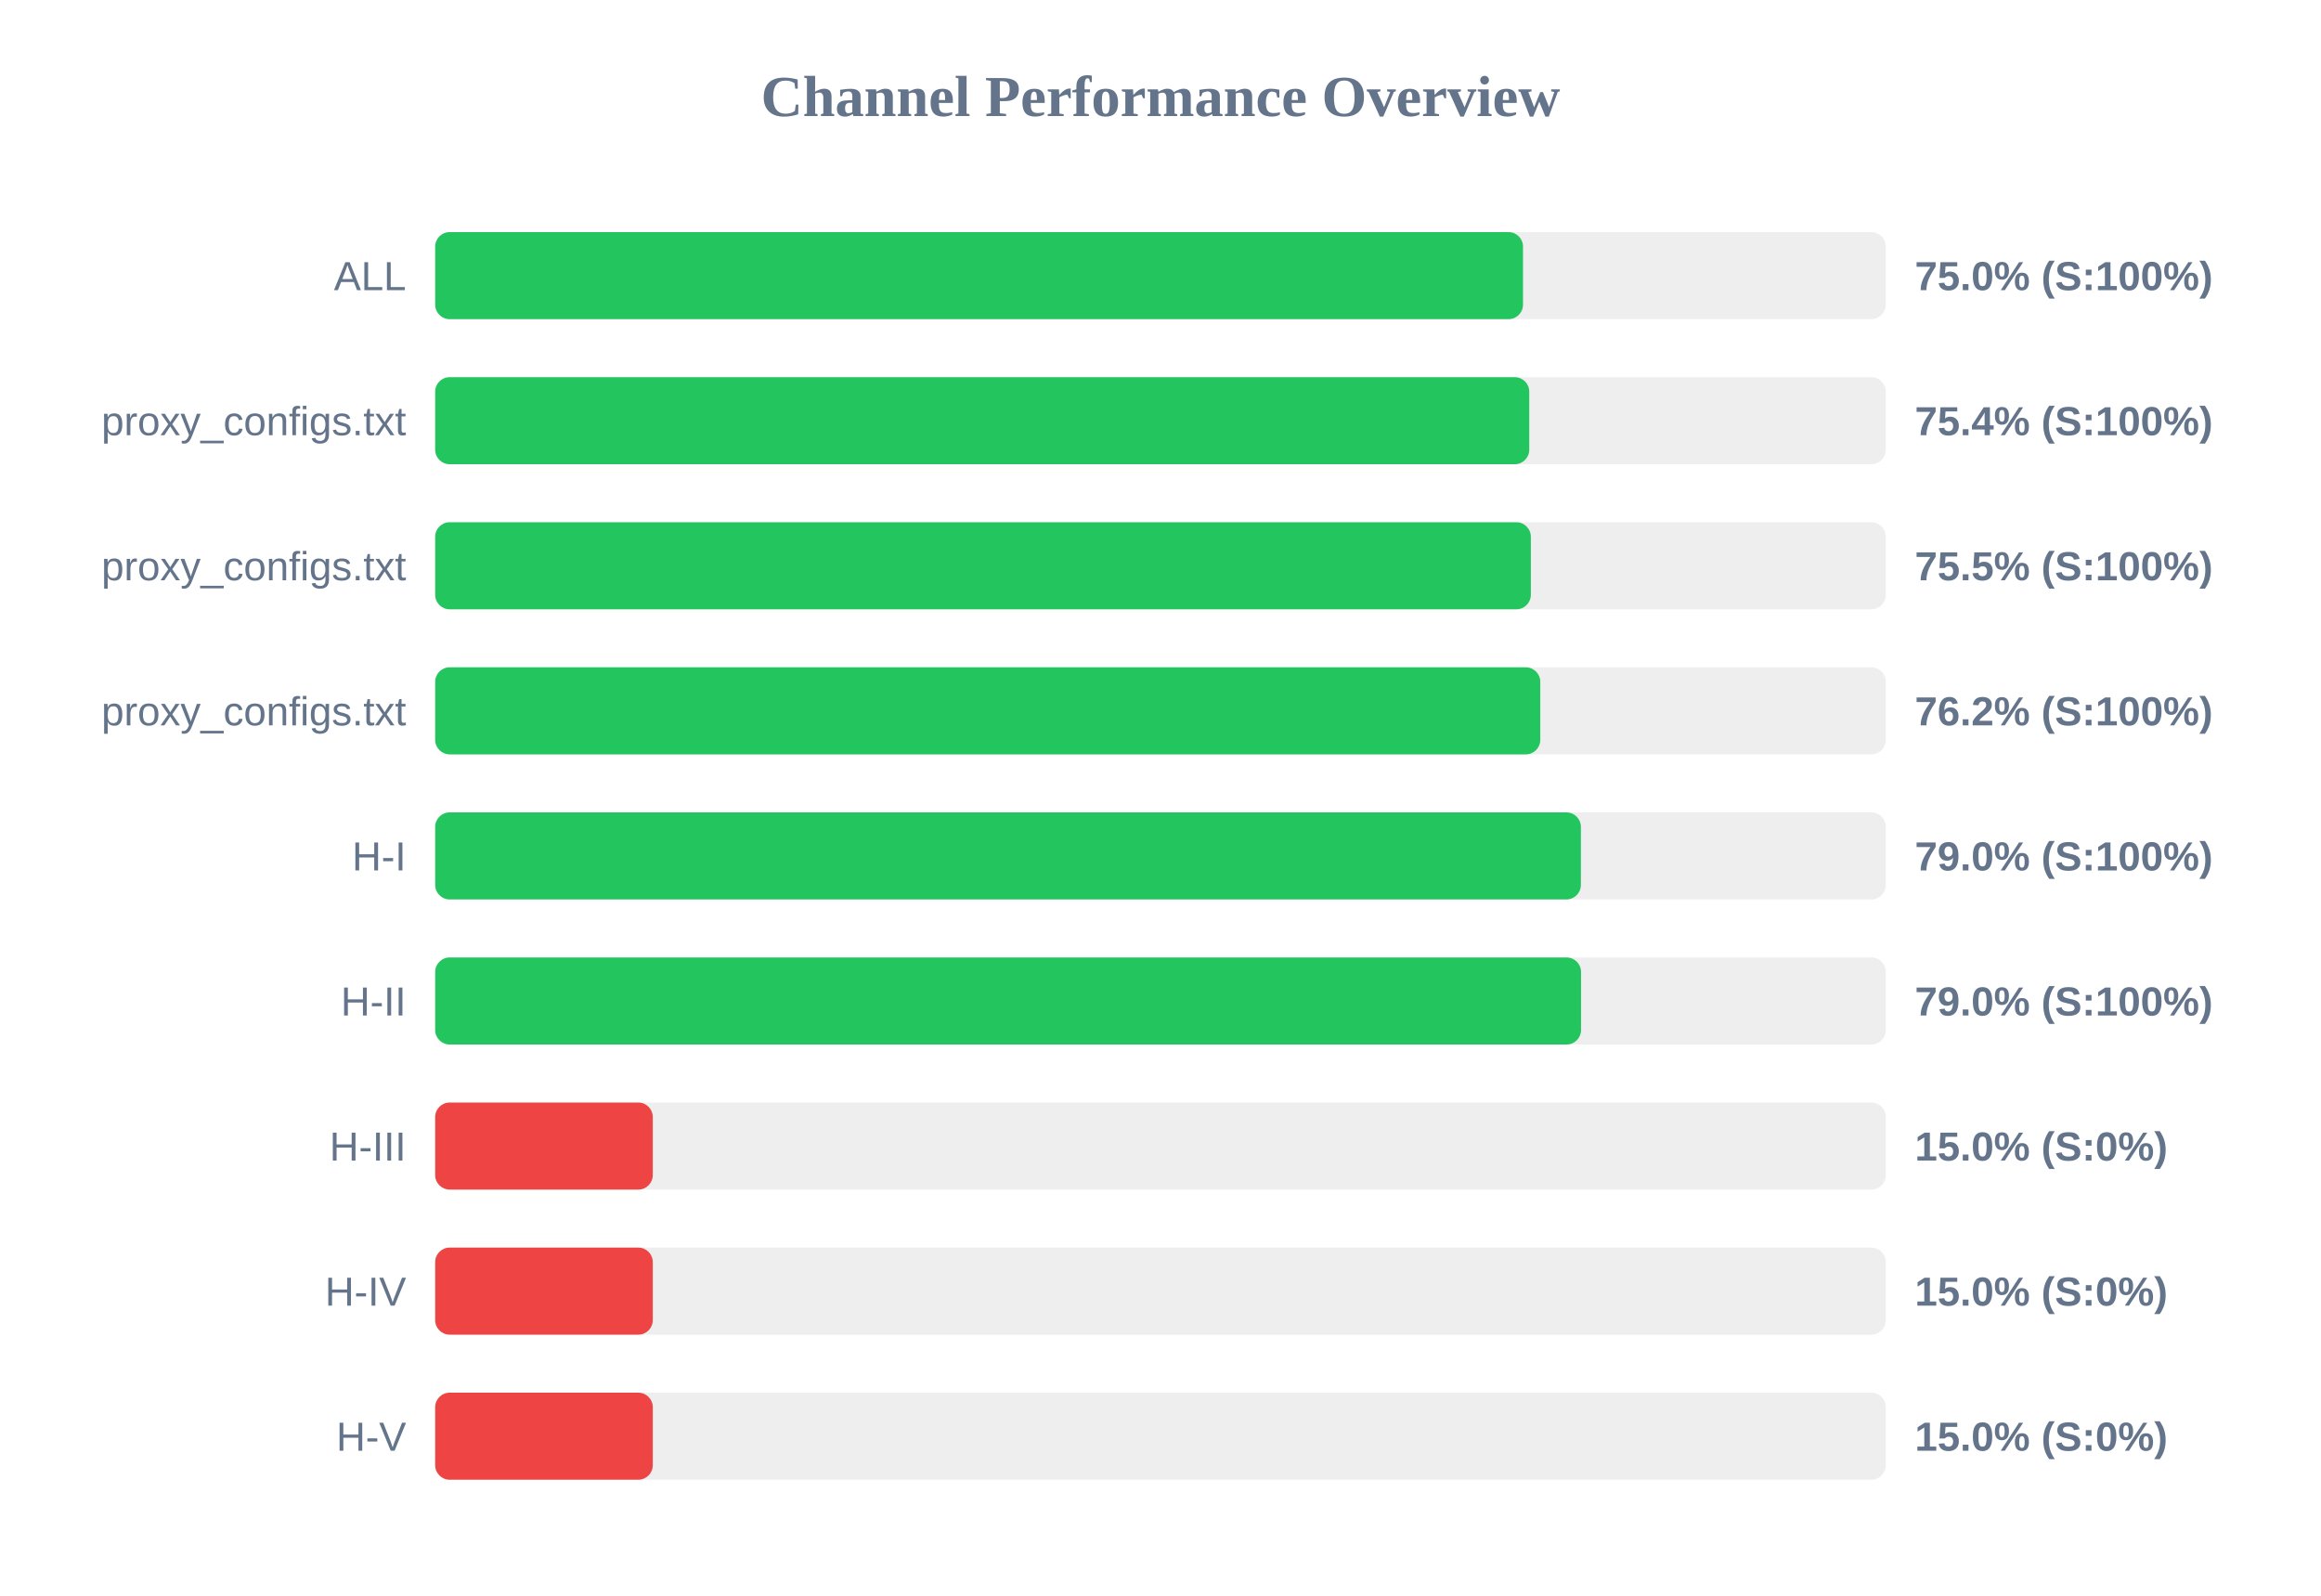
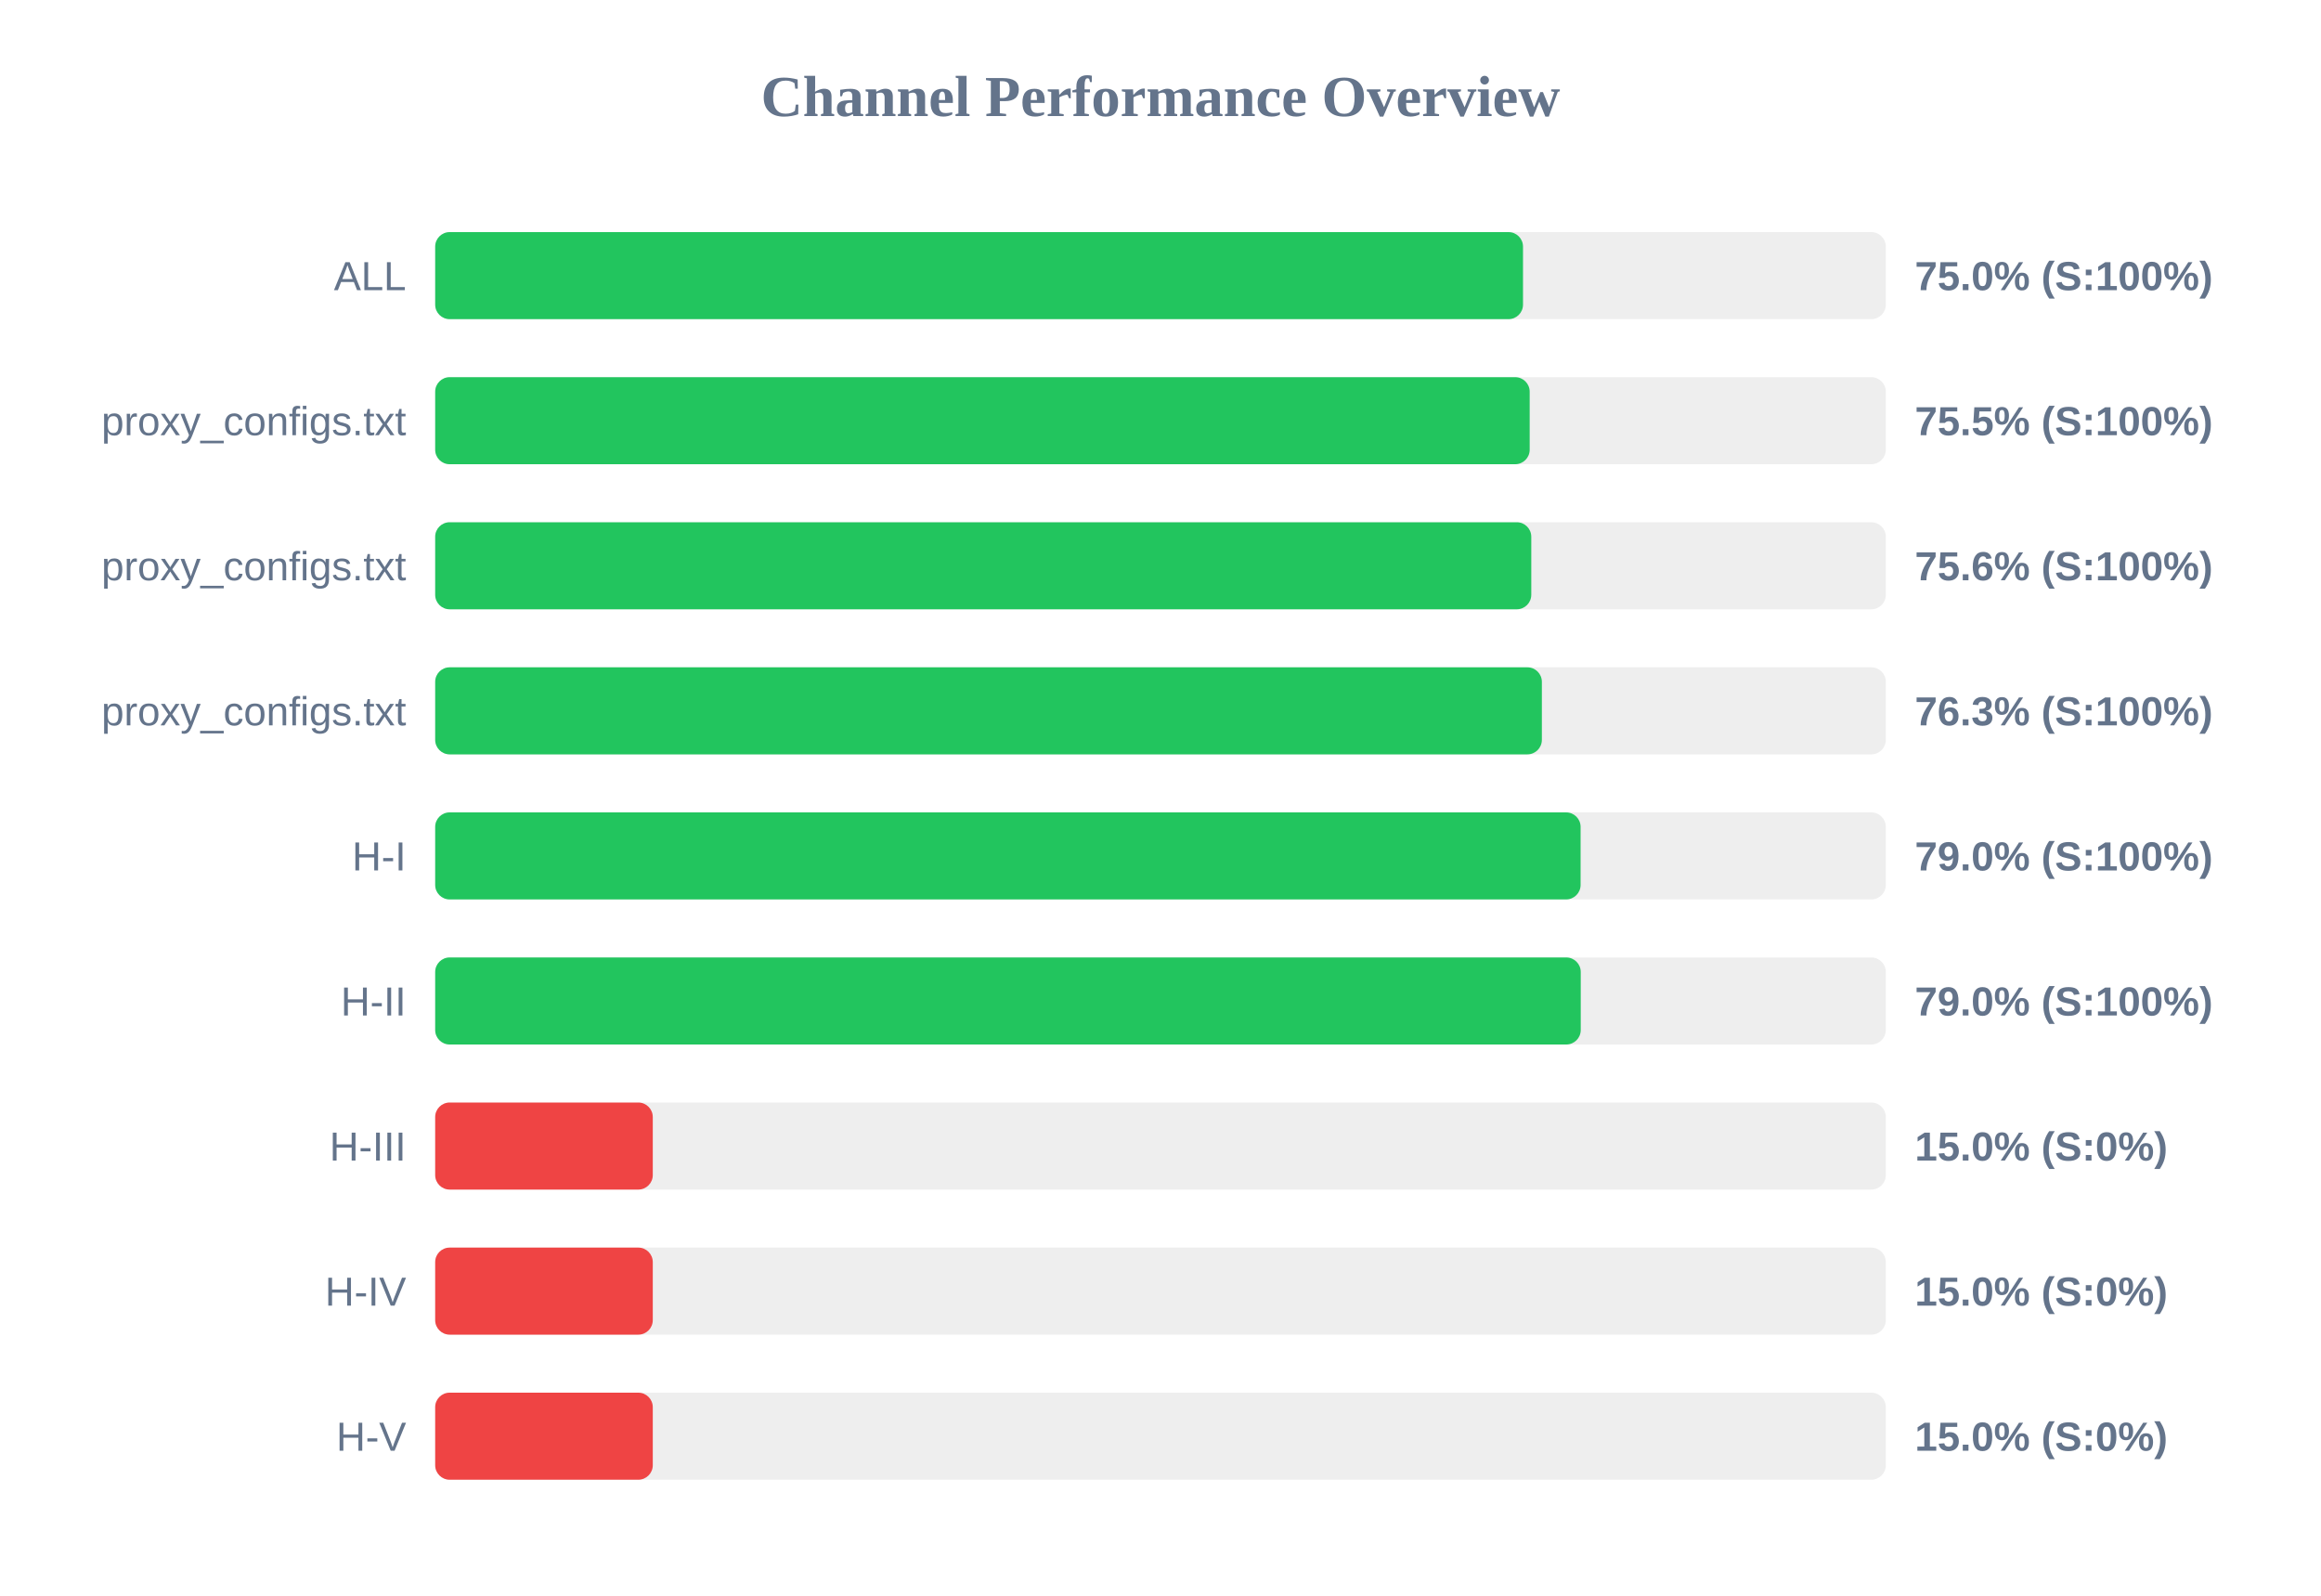
<svg xmlns="http://www.w3.org/2000/svg" width="800" height="550" version="1.1">
  <style>
        .row { font: 14px Arial; fill: #64748b; }
        .score { font: bold 14px Arial; fill: #64748b; }
    </style>
  <text x="400" y="40" text-anchor="middle" font-size="20px" font-weight="bold" fill="#64748b">Channel Performance Overview</text>
  <rect x="150" y="80" width="500" height="30" fill="#eee" rx="5" />
  <rect x="150" y="80" width="374.95" height="30" fill="#22c55e" rx="5" />
  <text x="140" y="100" text-anchor="end" class="row">ALL</text>
  <text x="660" y="100" text-anchor="start" class="score">75.0% (S:100%)</text>
  <rect x="150" y="130" width="500" height="30" fill="#eee" rx="5" />
-   <rect x="150" y="130" width="377.1" height="30" fill="#22c55e" rx="5" />
+   <rect x="150" y="130" width="377.25" height="30" fill="#22c55e" rx="5" />
  <text x="140" y="150" text-anchor="end" class="row">proxy_configs.txt</text>
-   <text x="660" y="150" text-anchor="start" class="score">75.4% (S:100%)</text>
+   <text x="660" y="150" text-anchor="start" class="score">75.5% (S:100%)</text>
  <rect x="150" y="180" width="500" height="30" fill="#eee" rx="5" />
-   <rect x="150" y="180" width="377.65" height="30" fill="#22c55e" rx="5" />
+   <rect x="150" y="180" width="377.8" height="30" fill="#22c55e" rx="5" />
  <text x="140" y="200" text-anchor="end" class="row">proxy_configs.txt</text>
-   <text x="660" y="200" text-anchor="start" class="score">75.5% (S:100%)</text>
+   <text x="660" y="200" text-anchor="start" class="score">75.6% (S:100%)</text>
  <rect x="150" y="230" width="500" height="30" fill="#eee" rx="5" />
-   <rect x="150" y="230" width="380.9" height="30" fill="#22c55e" rx="5" />
+   <rect x="150" y="230" width="381.45" height="30" fill="#22c55e" rx="5" />
  <text x="140" y="250" text-anchor="end" class="row">proxy_configs.txt</text>
-   <text x="660" y="250" text-anchor="start" class="score">76.2% (S:100%)</text>
+   <text x="660" y="250" text-anchor="start" class="score">76.3% (S:100%)</text>
  <rect x="150" y="280" width="500" height="30" fill="#eee" rx="5" />
-   <rect x="150" y="280" width="394.9" height="30" fill="#22c55e" rx="5" />
+   <rect x="150" y="280" width="394.8" height="30" fill="#22c55e" rx="5" />
  <text x="140" y="300" text-anchor="end" class="row">H-I</text>
  <text x="660" y="300" text-anchor="start" class="score">79.0% (S:100%)</text>
  <rect x="150" y="330" width="500" height="30" fill="#eee" rx="5" />
-   <rect x="150" y="330" width="394.95" height="30" fill="#22c55e" rx="5" />
+   <rect x="150" y="330" width="394.85" height="30" fill="#22c55e" rx="5" />
  <text x="140" y="350" text-anchor="end" class="row">H-II</text>
  <text x="660" y="350" text-anchor="start" class="score">79.0% (S:100%)</text>
  <rect x="150" y="380" width="500" height="30" fill="#eee" rx="5" />
  <rect x="150" y="380" width="75.0" height="30" fill="#ef4444" rx="5" />
  <text x="140" y="400" text-anchor="end" class="row">H-III</text>
  <text x="660" y="400" text-anchor="start" class="score">15.0% (S:0%)</text>
  <rect x="150" y="430" width="500" height="30" fill="#eee" rx="5" />
  <rect x="150" y="430" width="75.0" height="30" fill="#ef4444" rx="5" />
  <text x="140" y="450" text-anchor="end" class="row">H-IV</text>
  <text x="660" y="450" text-anchor="start" class="score">15.0% (S:0%)</text>
  <rect x="150" y="480" width="500" height="30" fill="#eee" rx="5" />
  <rect x="150" y="480" width="75.0" height="30" fill="#ef4444" rx="5" />
  <text x="140" y="500" text-anchor="end" class="row">H-V</text>
  <text x="660" y="500" text-anchor="start" class="score">15.0% (S:0%)</text>
</svg>
